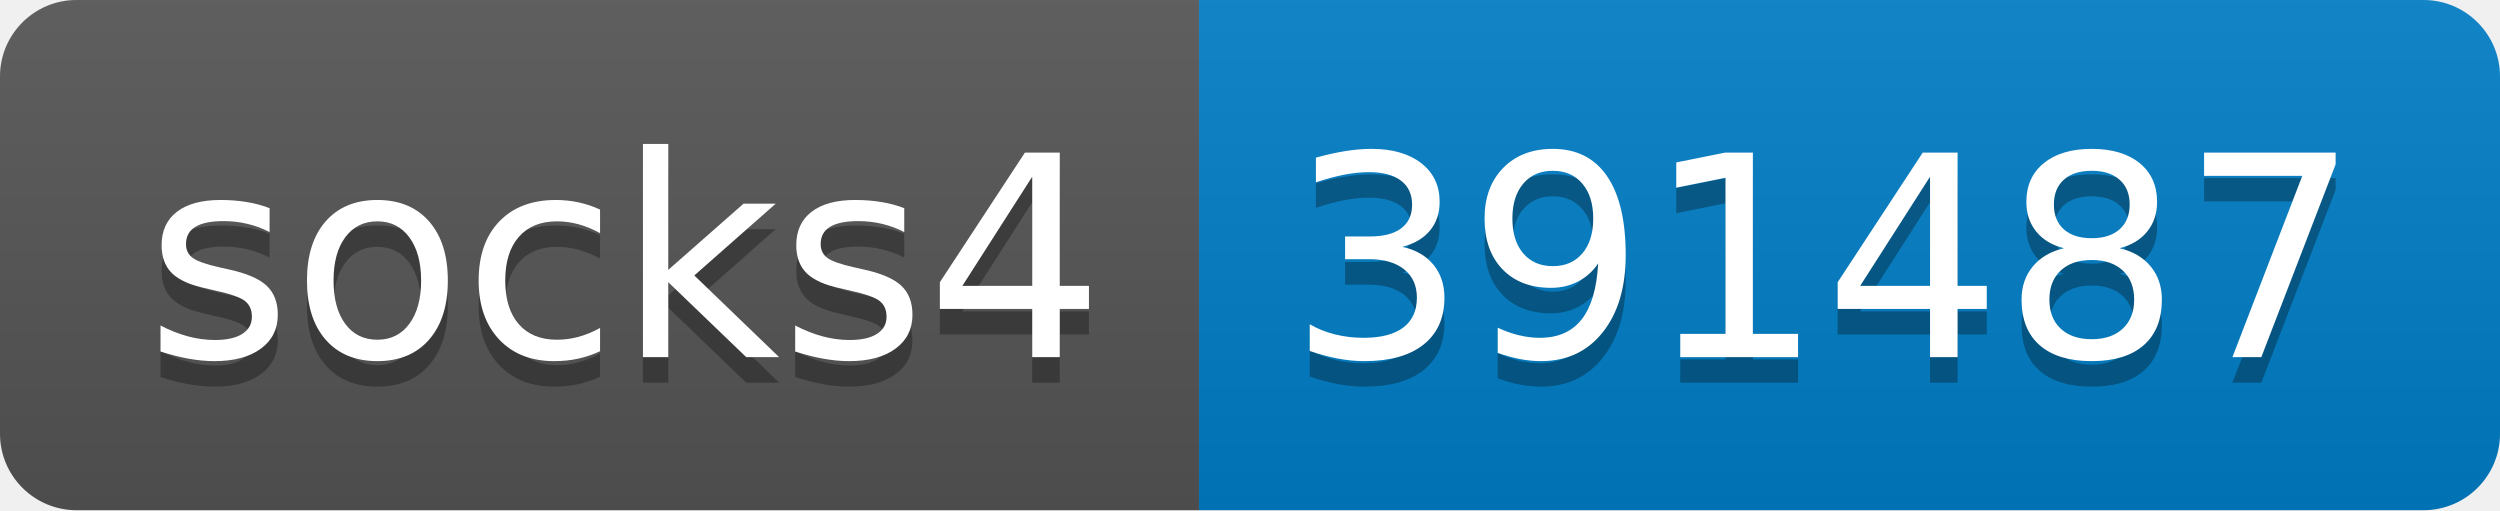
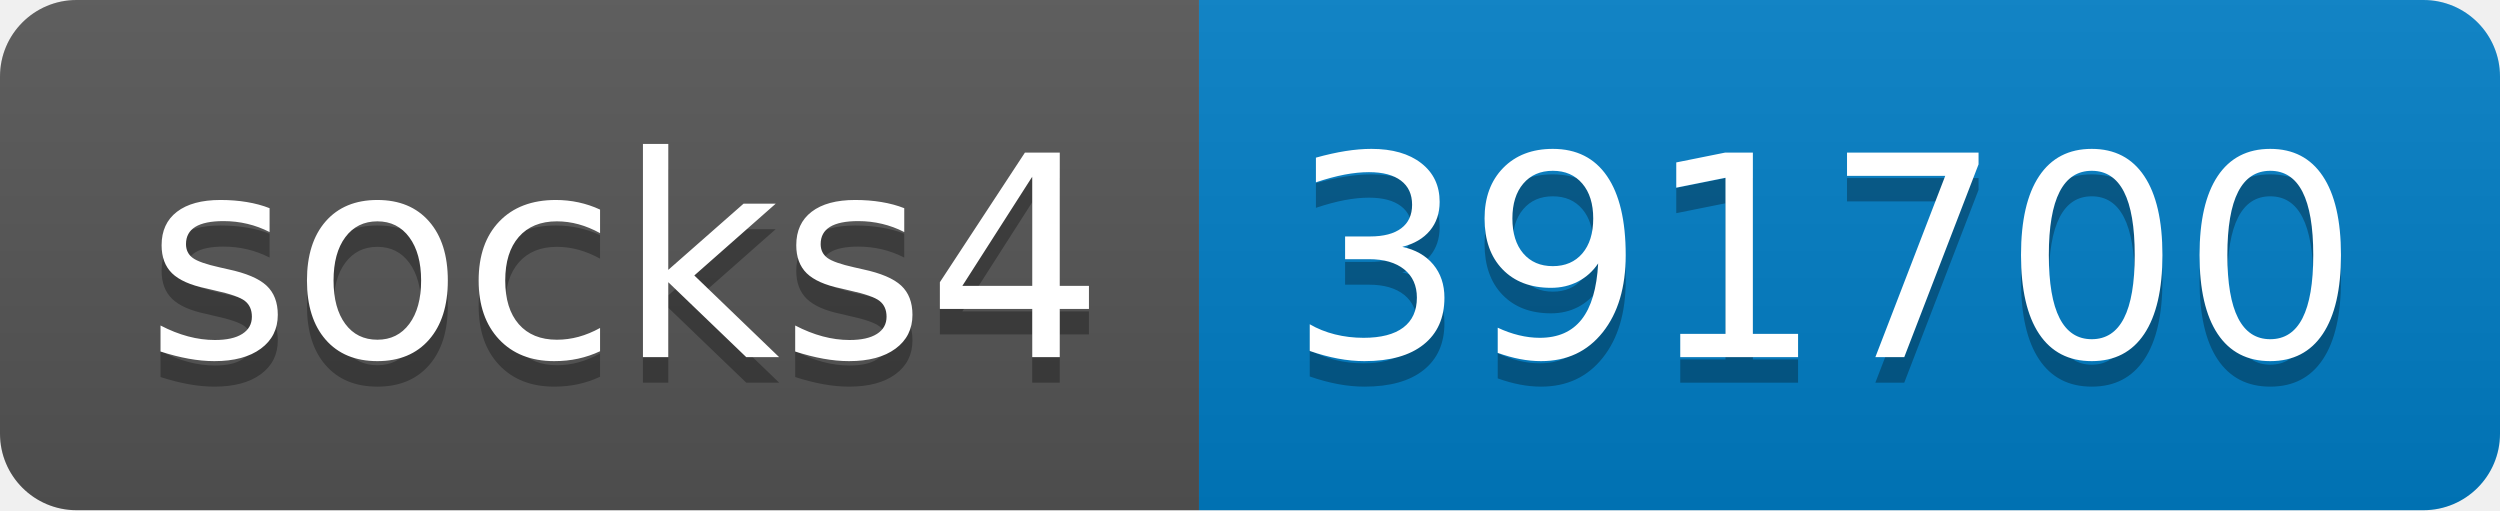
- <svg xmlns="http://www.w3.org/2000/svg" width="98" height="20" role="img" aria-label="socks4: 391487">
+ <svg xmlns="http://www.w3.org/2000/svg" width="98" height="20" role="img" aria-label="socks4: 391700">
  <linearGradient id="s" x2="0" y2="100%">
    <stop offset="0" stop-color="#bbb" stop-opacity=".1" />
    <stop offset="1" stop-opacity=".1" />
  </linearGradient>
  <clipPath id="r">
    <rect width="98" height="20" rx="3" fill="#fff" />
  </clipPath>
  <g clip-path="url(#r)">
    <rect width="47" height="20" fill="#555" />
    <rect x="47" width="51" height="20" fill="#007ec6" />
    <rect width="98" height="20" fill="url(#s)" />
  </g>
  <g fill="#fff" text-anchor="middle" font-family="Verdana,Geneva,DejaVu Sans,sans-serif" text-rendering="geometricPrecision" font-size="110">
    <text aria-hidden="true" x="245" y="150" fill="#010101" fill-opacity=".3" transform="scale(.1)" textLength="370">socks4</text>
    <text x="245" y="140" transform="scale(.1)" fill="#fff" textLength="370">socks4</text>
-     <text aria-hidden="true" x="715" y="150" fill="#010101" fill-opacity=".3" transform="scale(.1)" textLength="410">391487</text>
-     <text x="715" y="140" transform="scale(.1)" fill="#fff" textLength="410">391487</text>
+     <text aria-hidden="true" x="715" y="150" fill="#010101" fill-opacity=".3" transform="scale(.1)" textLength="410">391700</text>
+     <text x="715" y="140" transform="scale(.1)" fill="#fff" textLength="410">391700</text>
  </g>
</svg>
